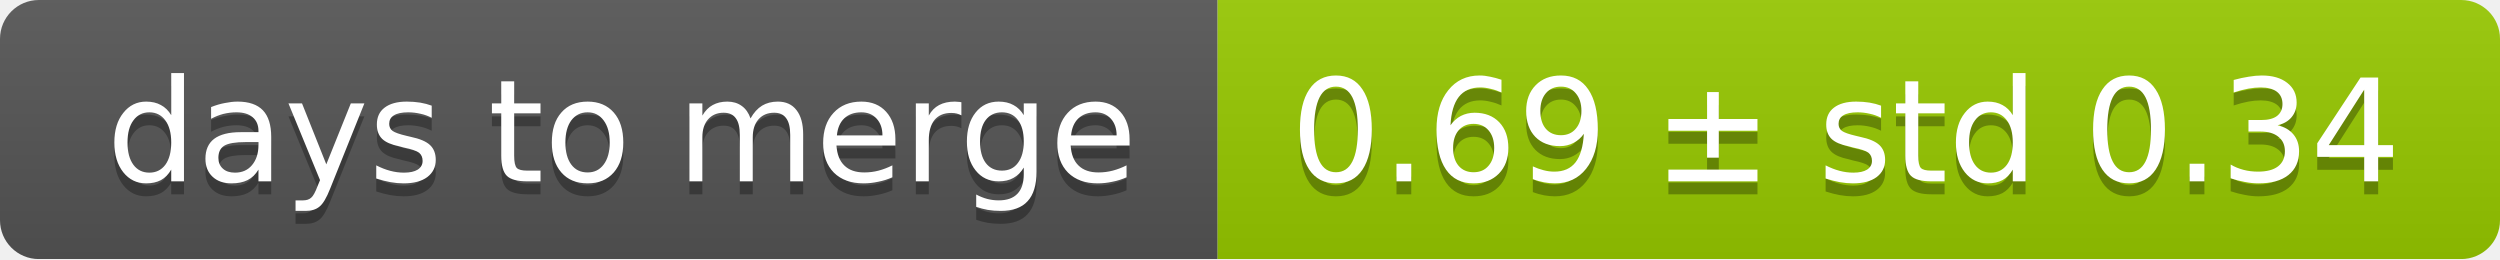
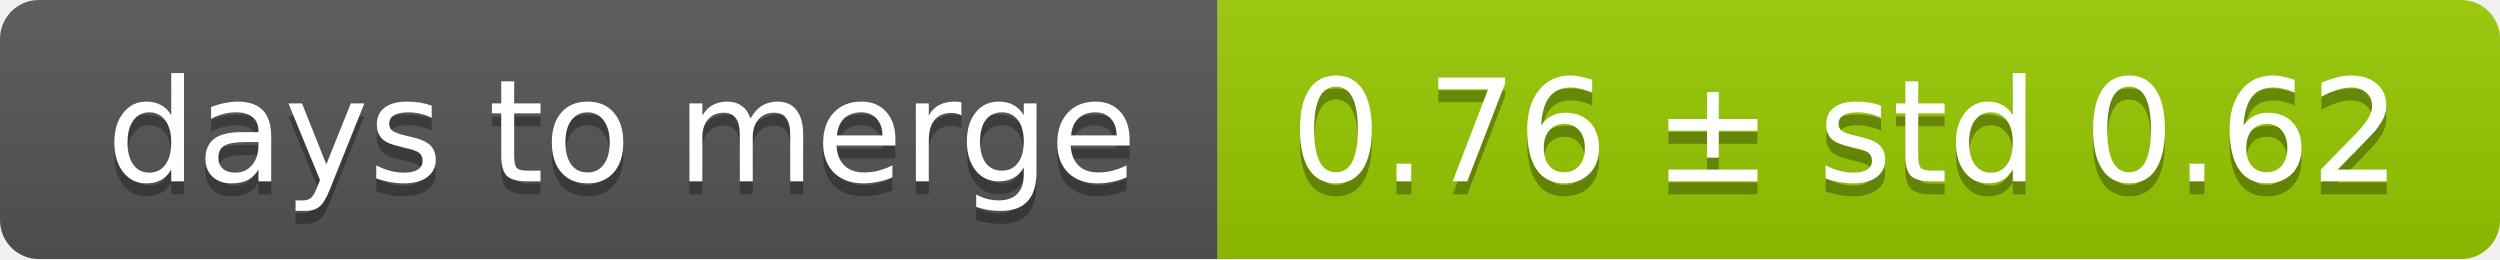
<svg xmlns="http://www.w3.org/2000/svg" width="193" height="20">
  <linearGradient id="smooth" x2="0" y2="100%">
    <stop offset="0" stop-color="#bbb" stop-opacity=".1" />
    <stop offset="1" stop-opacity=".1" />
  </linearGradient>
  <mask id="round">
    <rect width="193" height="20" rx="3" fill="#fff" />
  </mask>
  <g mask="url(#round)">
    <rect width="94" height="20" fill="#555" />
    <rect x="94" width="99" height="20" fill="#97ca00" />
    <rect width="193" height="20" fill="url(#smooth)" />
  </g>
  <g fill="#fff" text-anchor="middle" font-family="DejaVu Sans,Verdana,Geneva,sans-serif" font-size="11">
    <text x="48" y="15" fill="#010101" fill-opacity=".3">days to merge</text>
    <text x="48" y="14">days to merge</text>
-     <text x="142.5" y="15" fill="#010101" fill-opacity=".3">0.69 ± std 0.34</text>
-     <text x="142.5" y="14">0.69 ± std 0.34</text>
+     <text x="142.5" y="15" fill="#010101" fill-opacity=".3">0.76 ± std 0.62</text>
+     <text x="142.5" y="14">0.76 ± std 0.62</text>
  </g>
</svg>
